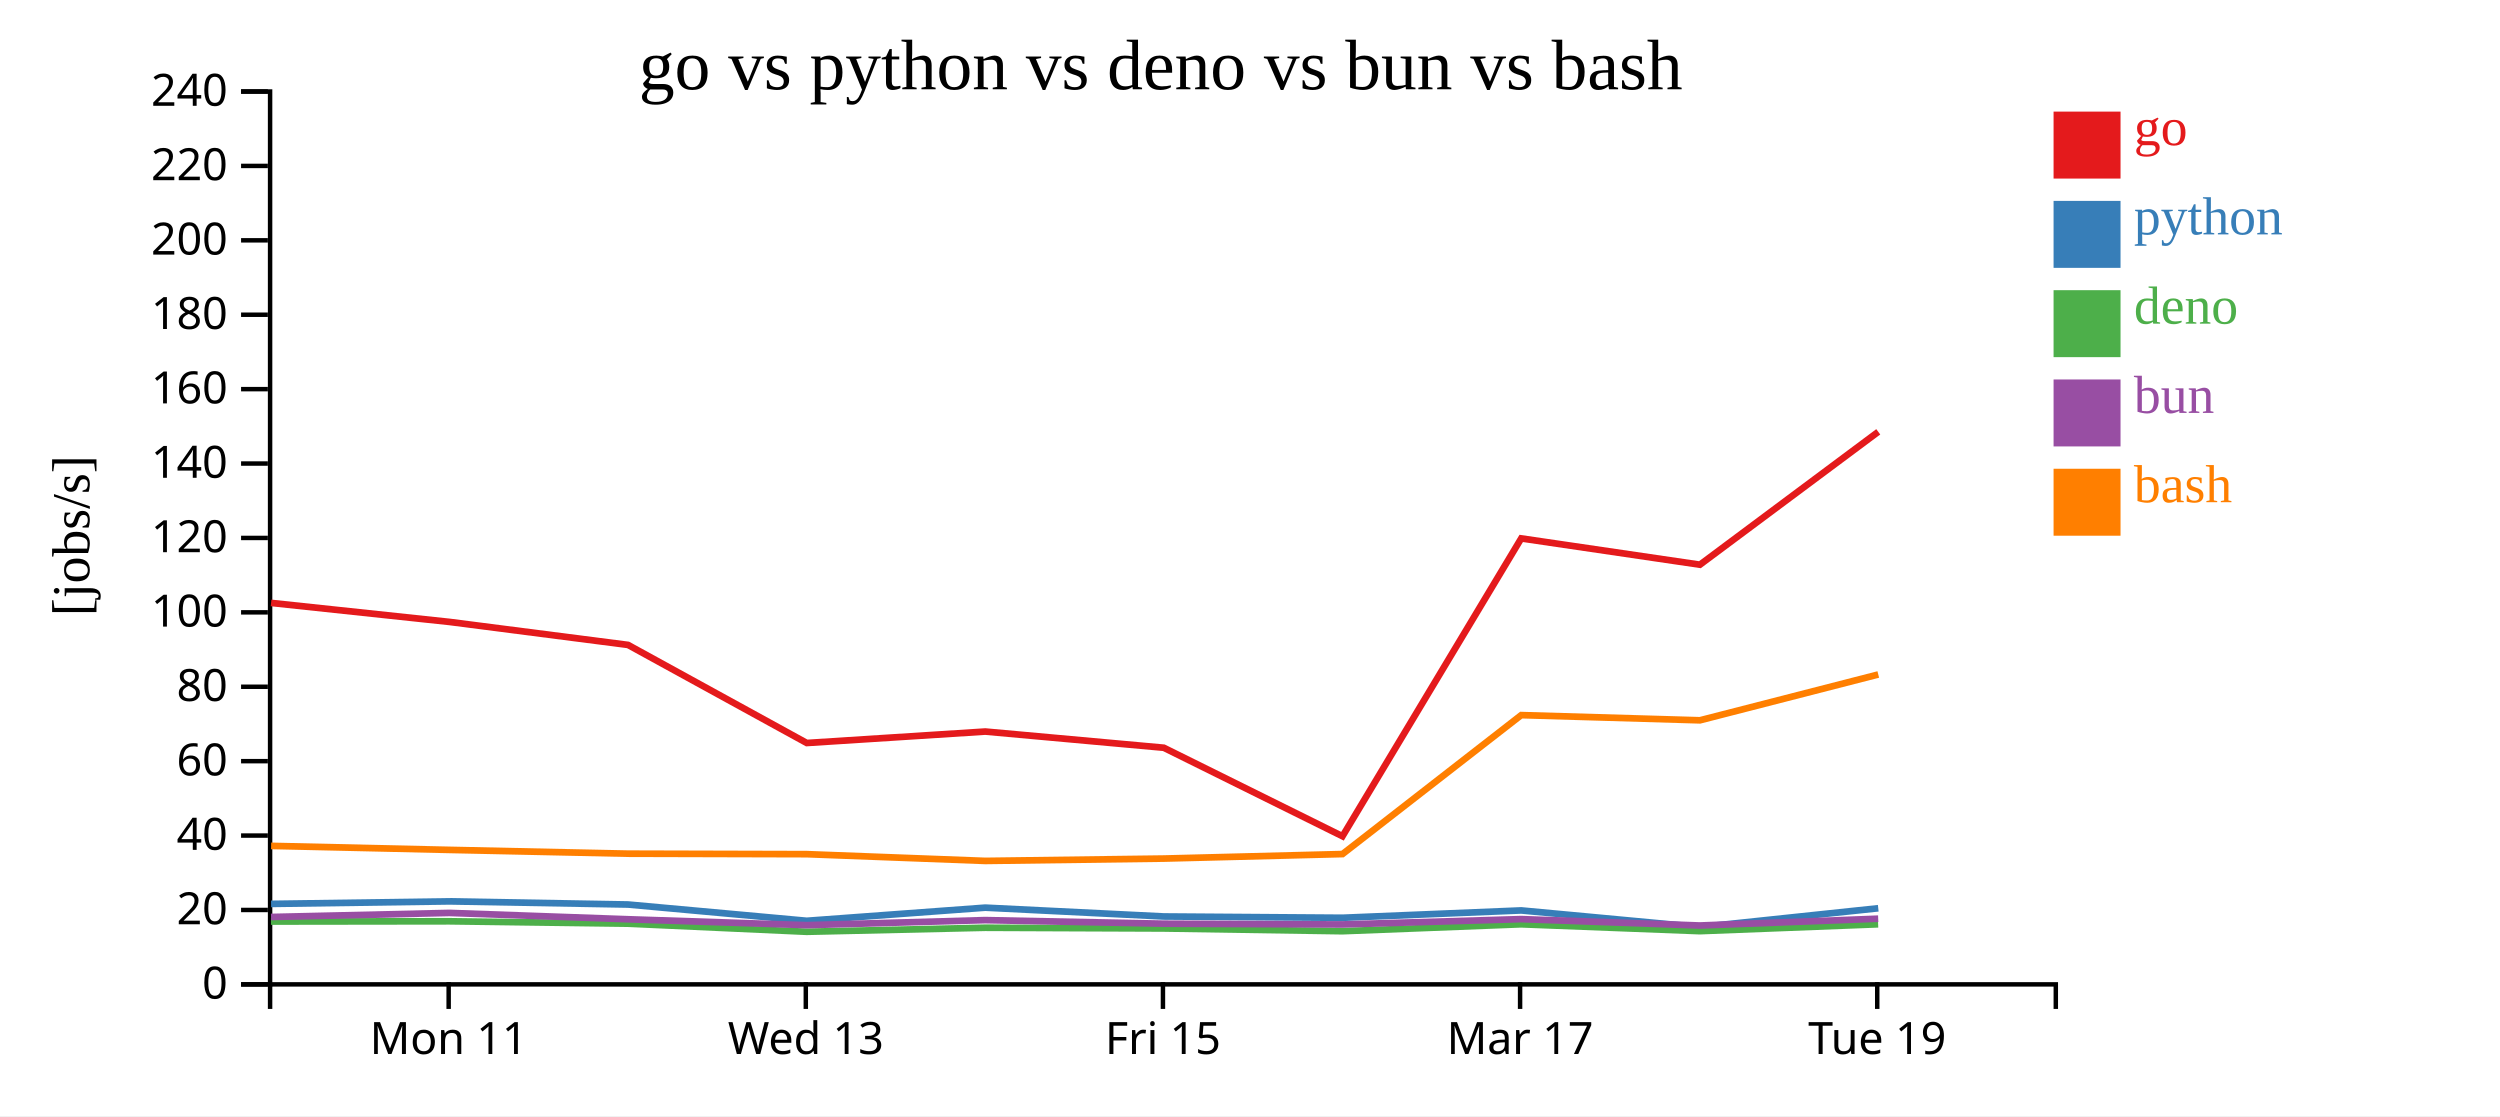
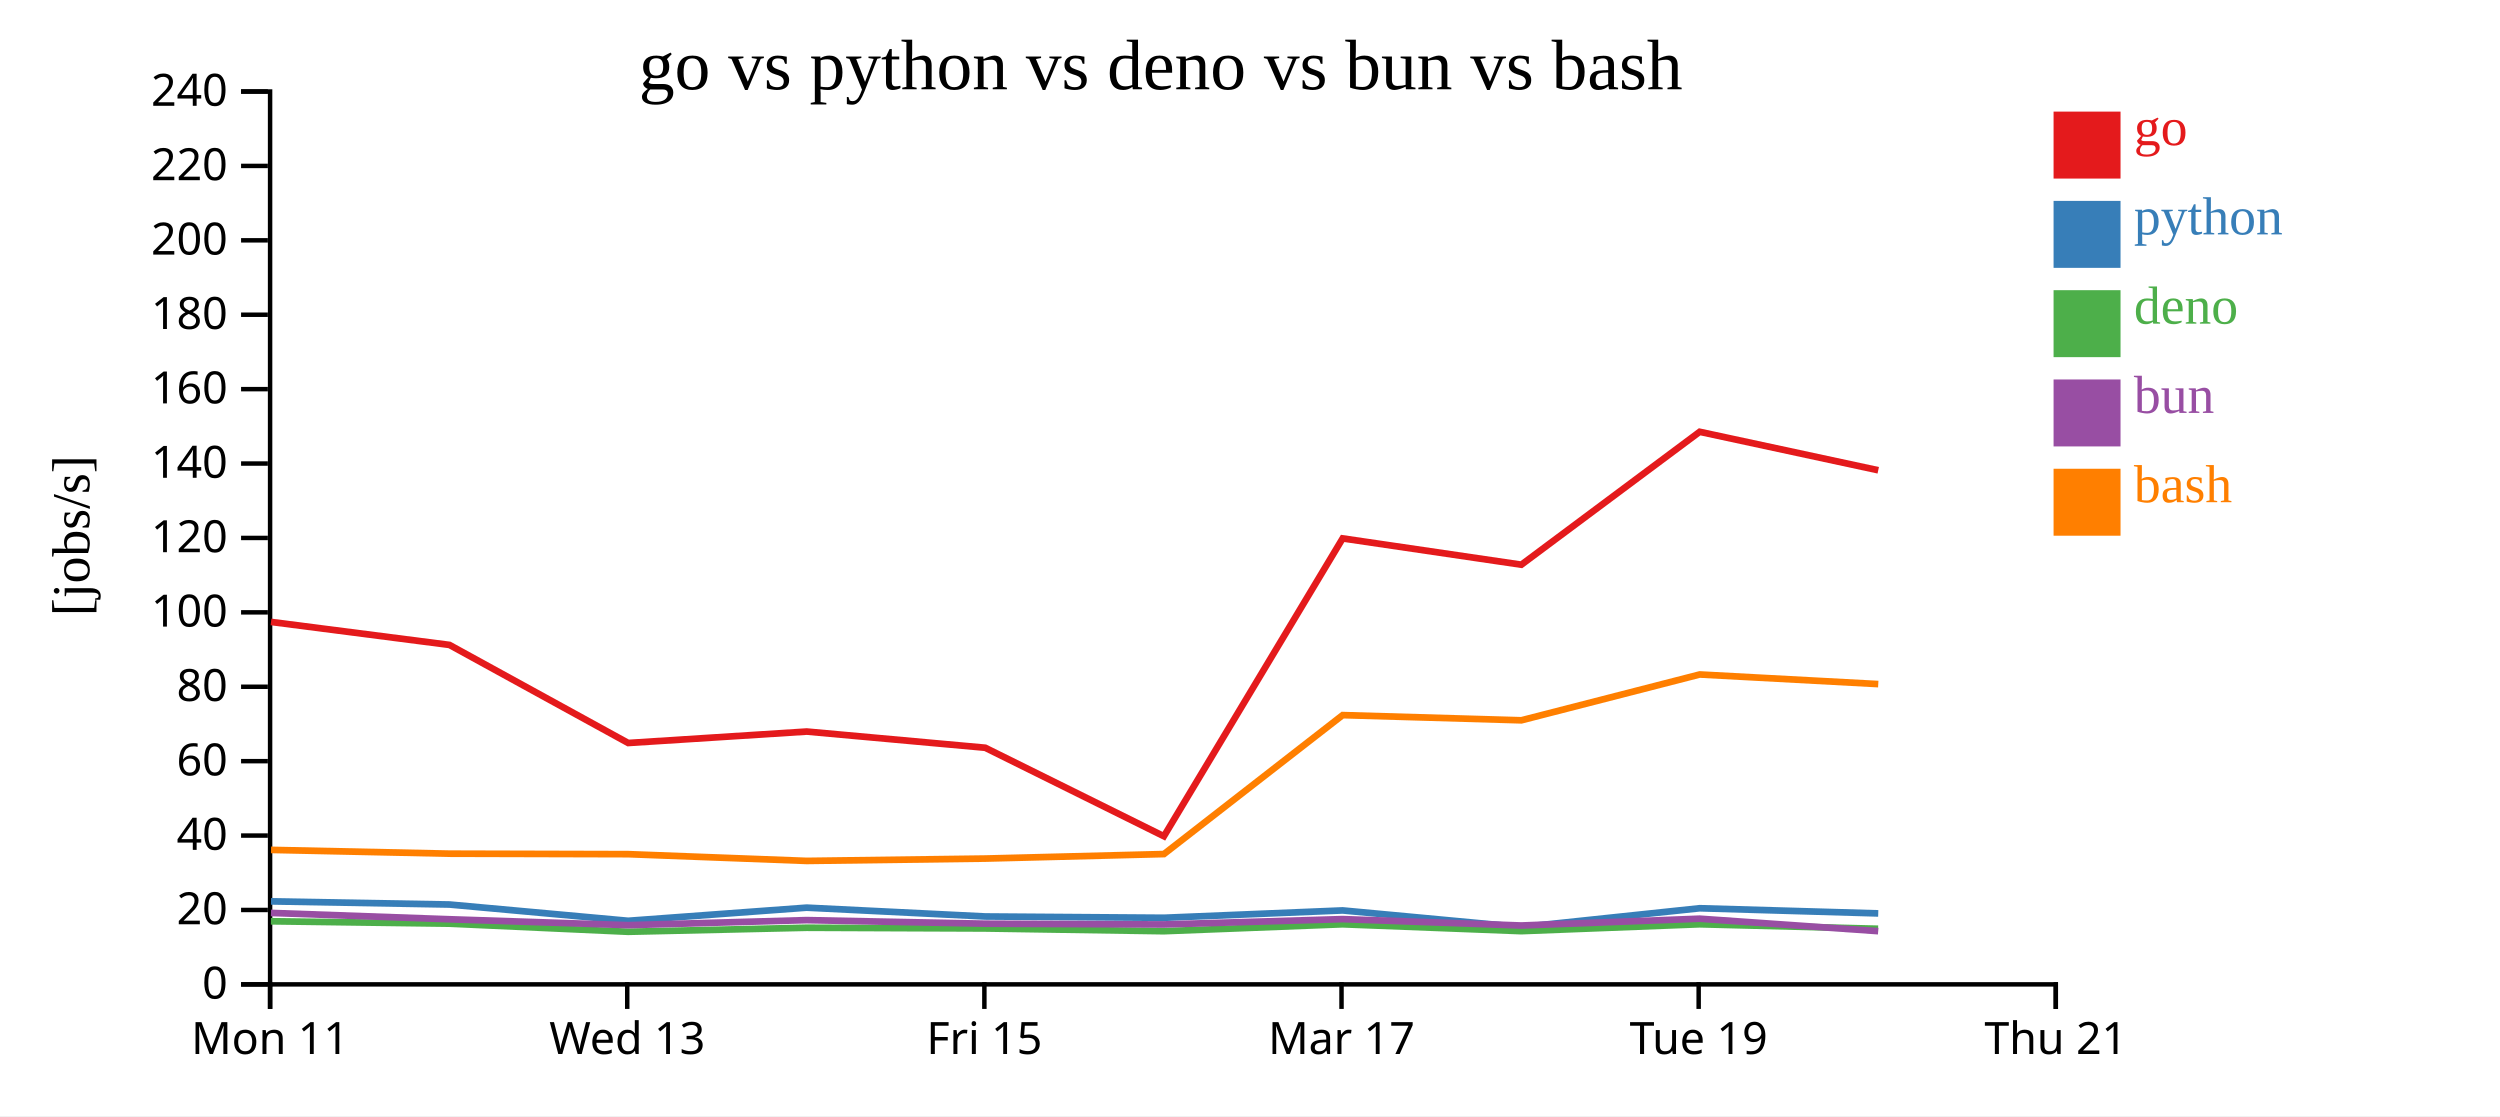
<svg xmlns="http://www.w3.org/2000/svg" width="560" height="250">
  <rect width="100%" height="100%" fill="white" />
  <g transform="translate(60,20)">
    <g transform="translate(0,200)" fill="none" font-size="10" font-family="sans-serif" text-anchor="middle">
      <path class="domain" stroke="currentColor" d="M0.5,6V0.5H400.5V6" />
-       <g class="tick" opacity="1" transform="translate(40.5,0)">
+       <g class="tick" opacity="1" transform="translate(0.5,0)">
        <line stroke="currentColor" y2="6" />
        <text fill="currentColor" y="9" dy="0.71em">Mon 11</text>
      </g>
-       <g class="tick" opacity="1" transform="translate(120.5,0)">
+       <g class="tick" opacity="1" transform="translate(80.5,0)">
        <line stroke="currentColor" y2="6" />
        <text fill="currentColor" y="9" dy="0.71em">Wed 13</text>
      </g>
-       <g class="tick" opacity="1" transform="translate(200.5,0)">
+       <g class="tick" opacity="1" transform="translate(160.5,0)">
        <line stroke="currentColor" y2="6" />
        <text fill="currentColor" y="9" dy="0.71em">Fri 15</text>
      </g>
-       <g class="tick" opacity="1" transform="translate(280.5,0)">
+       <g class="tick" opacity="1" transform="translate(240.5,0)">
        <line stroke="currentColor" y2="6" />
        <text fill="currentColor" y="9" dy="0.71em">Mar 17</text>
      </g>
-       <g class="tick" opacity="1" transform="translate(360.5,0)">
+       <g class="tick" opacity="1" transform="translate(320.5,0)">
        <line stroke="currentColor" y2="6" />
        <text fill="currentColor" y="9" dy="0.71em">Tue 19</text>
+       </g>
+       <g class="tick" opacity="1" transform="translate(400.5,0)">
+         <line stroke="currentColor" y2="6" />
+         <text fill="currentColor" y="9" dy="0.71em">Thu 21</text>
      </g>
    </g>
    <g fill="none" font-size="10" font-family="sans-serif" text-anchor="end">
      <path class="domain" stroke="currentColor" d="M-6,200.5H0.5V0.5H-6" />
      <g class="tick" opacity="1" transform="translate(0,200.5)">
        <line stroke="currentColor" x2="-6" />
        <text fill="currentColor" x="-9" dy="0.32em">0</text>
      </g>
      <g class="tick" opacity="1" transform="translate(0,183.8333)">
        <line stroke="currentColor" x2="-6" />
        <text fill="currentColor" x="-9" dy="0.32em">20</text>
      </g>
      <g class="tick" opacity="1" transform="translate(0,167.1667)">
        <line stroke="currentColor" x2="-6" />
        <text fill="currentColor" x="-9" dy="0.32em">40</text>
      </g>
      <g class="tick" opacity="1" transform="translate(0,150.5)">
        <line stroke="currentColor" x2="-6" />
        <text fill="currentColor" x="-9" dy="0.32em">60</text>
      </g>
      <g class="tick" opacity="1" transform="translate(0,133.8333)">
        <line stroke="currentColor" x2="-6" />
        <text fill="currentColor" x="-9" dy="0.32em">80</text>
      </g>
      <g class="tick" opacity="1" transform="translate(0,117.1667)">
        <line stroke="currentColor" x2="-6" />
        <text fill="currentColor" x="-9" dy="0.32em">100</text>
      </g>
      <g class="tick" opacity="1" transform="translate(0,100.5)">
        <line stroke="currentColor" x2="-6" />
        <text fill="currentColor" x="-9" dy="0.32em">120</text>
      </g>
      <g class="tick" opacity="1" transform="translate(0,83.83333)">
        <line stroke="currentColor" x2="-6" />
        <text fill="currentColor" x="-9" dy="0.32em">140</text>
      </g>
      <g class="tick" opacity="1" transform="translate(0,67.16667)">
        <line stroke="currentColor" x2="-6" />
        <text fill="currentColor" x="-9" dy="0.32em">160</text>
      </g>
      <g class="tick" opacity="1" transform="translate(0,50.5)">
        <line stroke="currentColor" x2="-6" />
        <text fill="currentColor" x="-9" dy="0.32em">180</text>
      </g>
      <g class="tick" opacity="1" transform="translate(0,33.83333)">
        <line stroke="currentColor" x2="-6" />
        <text fill="currentColor" x="-9" dy="0.32em">200</text>
      </g>
      <g class="tick" opacity="1" transform="translate(0,17.16667)">
        <line stroke="currentColor" x2="-6" />
        <text fill="currentColor" x="-9" dy="0.32em">220</text>
      </g>
      <g class="tick" opacity="1" transform="translate(0,0.5)">
        <line stroke="currentColor" x2="-6" />
        <text fill="currentColor" x="-9" dy="0.32em">240</text>
      </g>
    </g>
    <text text-anchor="middle" style="font-size: 12px" transform="rotate(-90)" y="-40" x="-100">[jobs/s]</text>
    <text text-anchor="middle" style="font-size: 16px" y="0" x="200">go vs python vs deno vs bun vs bash</text>
-     <path class="line" fill="none" stroke="#e41a1c" stroke-width="1.5" d="M0.722,115.053L40.706,119.313L80.679,124.462L120.716,146.43L160.702,143.868L200.692,147.497L240.716,167.318L280.754,100.604L320.782,106.493L360.731,76.726" />
-     <path class="line" fill="none" stroke="#377eb8" stroke-width="1.5" d="M0.719,182.472L40.703,181.905L80.676,182.612L120.712,186.261L160.698,183.315L200.688,185.292L240.709,185.583L280.751,183.935L320.78,187.671L360.729,183.448" />
-     <path class="line" fill="none" stroke="#4daf4a" stroke-width="1.5" d="M0.694,186.421L40.679,186.367L80.65,186.902L120.681,188.718L160.672,187.815L200.659,187.977L240.68,188.59L280.725,187.037L320.747,188.577L360.703,187.035" />
-     <path class="line" fill="none" stroke="#984ea3" stroke-width="1.5" d="M0.708,185.405L40.692,184.494L80.664,185.914L120.697,187.235L160.686,186.107L200.674,186.908L240.695,187.077L280.739,185.883L320.763,187.315L360.717,185.789" />
-     <path class="line" fill="none" stroke="#ff7f00" stroke-width="1.5" d="M0.729,169.479L40.713,170.376L80.686,171.225L120.723,171.334L160.71,172.845L200.7,172.32L240.723,171.31L280.757,140.186L320.786,141.348L360.734,131.084" />
+     <path class="line" fill="none" stroke="#e41a1c" stroke-width="1.5" d="M0.706,119.313L40.679,124.462L80.716,146.43L120.702,143.868L160.692,147.497L200.716,167.318L240.754,100.604L280.782,106.493L320.731,76.726L360.727,85.342" />
+     <path class="line" fill="none" stroke="#377eb8" stroke-width="1.5" d="M0.703,181.905L40.676,182.612L80.712,186.261L120.698,183.315L160.688,185.292L200.709,185.583L240.751,183.935L280.78,187.671L320.729,183.448L360.725,184.604" />
+     <path class="line" fill="none" stroke="#4daf4a" stroke-width="1.5" d="M0.679,186.367L40.65,186.902L80.681,188.718L120.672,187.815L160.659,187.977L200.68,188.59L240.725,187.037L280.747,188.577L320.703,187.035L360.694,188.047" />
+     <path class="line" fill="none" stroke="#984ea3" stroke-width="1.5" d="M0.692,184.494L40.664,185.914L80.697,187.235L120.686,186.107L160.674,186.908L200.695,187.077L240.739,185.883L280.763,187.315L320.717,185.789L360.712,188.58" />
+     <path class="line" fill="none" stroke="#ff7f00" stroke-width="1.5" d="M0.713,170.376L40.686,171.225L80.723,171.334L120.71,172.845L160.7,172.32L200.723,171.31L240.757,140.186L280.786,141.348L320.734,131.084L360.73,133.237" />
    <rect class="dot" x="400" y="5" width="15" height="15" style="fill: #e41a1c;" />
    <rect class="dot" x="400" y="25" width="15" height="15" style="fill: #377eb8;" />
    <rect class="dot" x="400" y="45" width="15" height="15" style="fill: #4daf4a;" />
    <rect class="dot" x="400" y="65" width="15" height="15" style="fill: #984ea3;" />
    <rect class="dot" x="400" y="85" width="15" height="15" style="fill: #ff7f00;" />
    <text class="label" x="418" y="12.5" style="fill: #e41a1c; alignment-baseline: middle;" text-anchor="left">go</text>
    <text class="label" x="418" y="32.5" style="fill: #377eb8; alignment-baseline: middle;" text-anchor="left">python</text>
    <text class="label" x="418" y="52.5" style="fill: #4daf4a; alignment-baseline: middle;" text-anchor="left">deno</text>
    <text class="label" x="418" y="72.5" style="fill: #984ea3; alignment-baseline: middle;" text-anchor="left">bun</text>
    <text class="label" x="418" y="92.5" style="fill: #ff7f00; alignment-baseline: middle;" text-anchor="left">bash</text>
  </g>
</svg>
